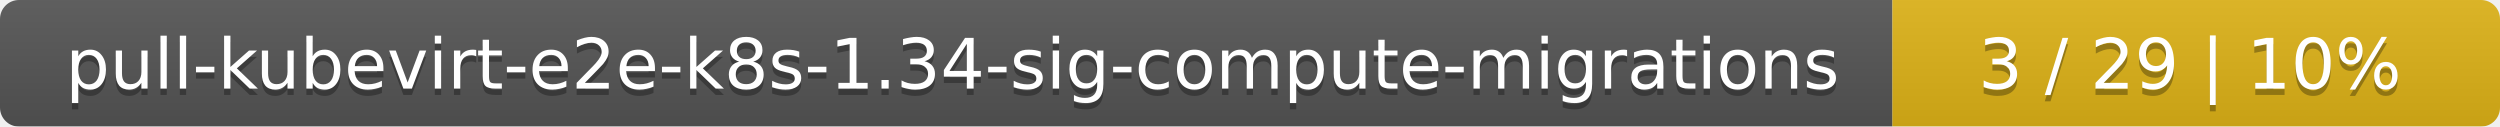
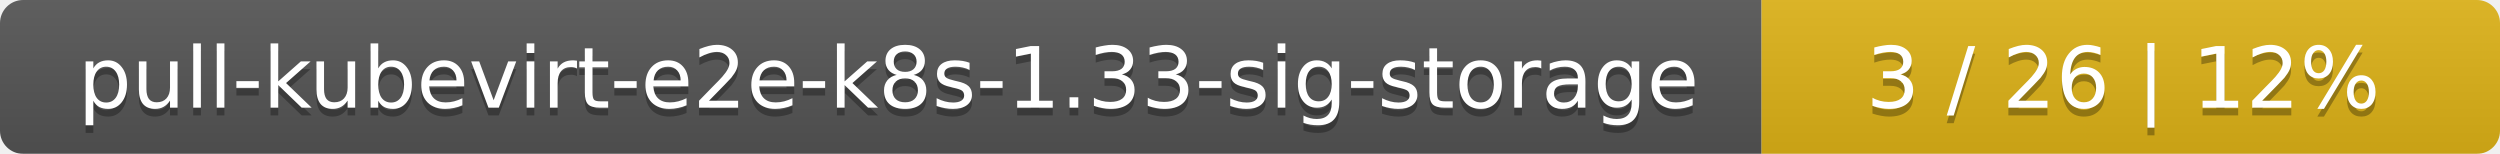
- <svg xmlns="http://www.w3.org/2000/svg" width="395" height="20">
+ <svg xmlns="http://www.w3.org/2000/svg" width="325" height="20">
  <linearGradient id="smooth" x2="0" y2="100%">
    <stop offset="0" stop-color="#bbb" stop-opacity=".1" />
    <stop offset="1" stop-opacity=".1" />
  </linearGradient>
  <mask id="round">
-     <rect width="395" height="20" rx="3" fill="#fff" />
+     <rect width="325" height="20" rx="3" fill="#fff" />
  </mask>
  <g mask="url(#round)">
-     <rect width="299" height="20" fill="#555" />
-     <rect x="299" width="96" height="20" fill="#dfb317" />
-     <rect width="395" height="20" fill="url(#smooth)" />
+     <rect width="229" height="20" fill="#555" />
+     <rect x="229" width="96" height="20" fill="#dfb317" />
+     <rect width="325" height="20" fill="url(#smooth)" />
  </g>
  <g fill="#fff" text-anchor="middle" font-family="DejaVu Sans,Verdana,Geneva,sans-serif" font-size="11">
-     <text x="150.5" y="15" fill="#010101" fill-opacity=".3">pull-kubevirt-e2e-k8s-1.34-sig-compute-migrations</text>
-     <text x="150.5" y="14">pull-kubevirt-e2e-k8s-1.34-sig-compute-migrations</text>
-     <text x="346" y="15" fill="#010101" fill-opacity=".3">3 / 29    |    10%</text>
-     <text x="346" y="14">3 / 29    |    10%</text>
+     <text x="115.5" y="15" fill="#010101" fill-opacity=".3">pull-kubevirt-e2e-k8s-1.33-sig-storage</text>
+     <text x="115.5" y="14">pull-kubevirt-e2e-k8s-1.33-sig-storage</text>
+     <text x="276" y="15" fill="#010101" fill-opacity=".3">3 / 26    |    12%</text>
+     <text x="276" y="14">3 / 26    |    12%</text>
  </g>
</svg>
